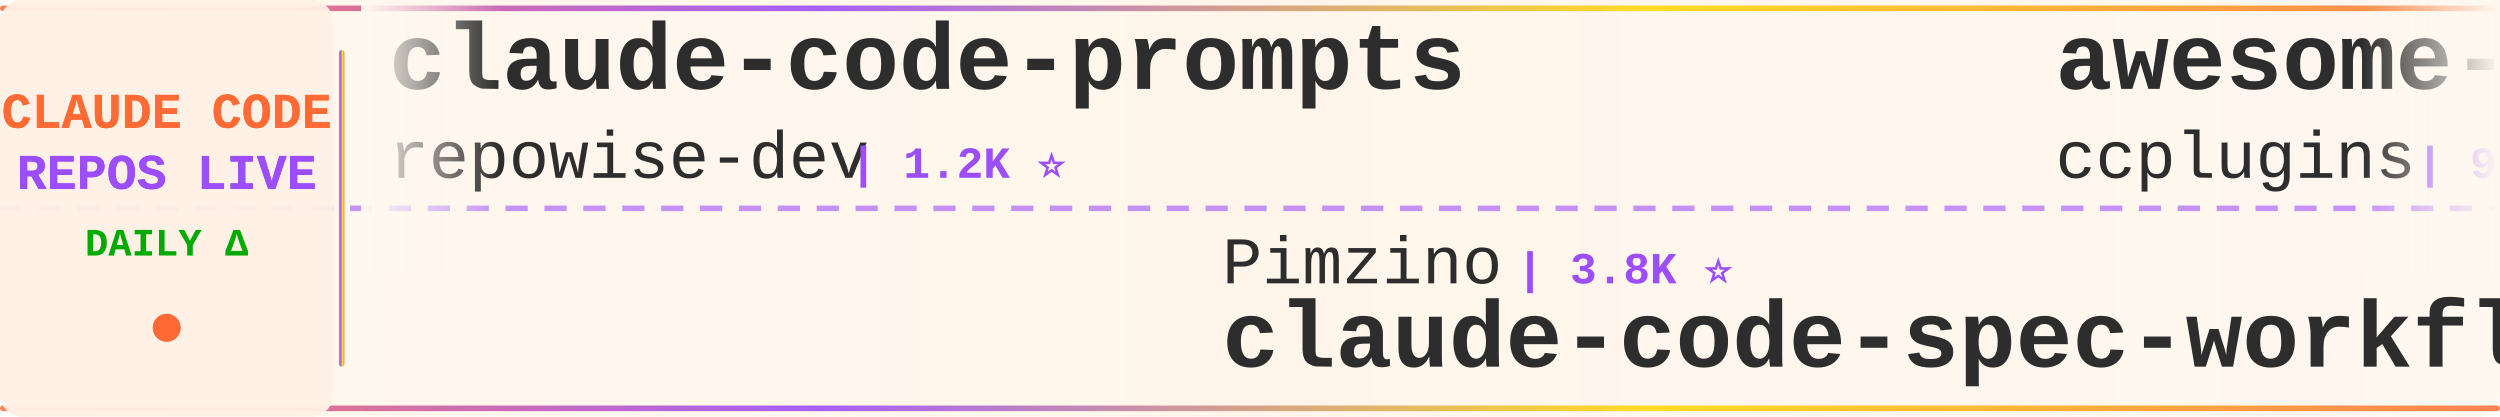
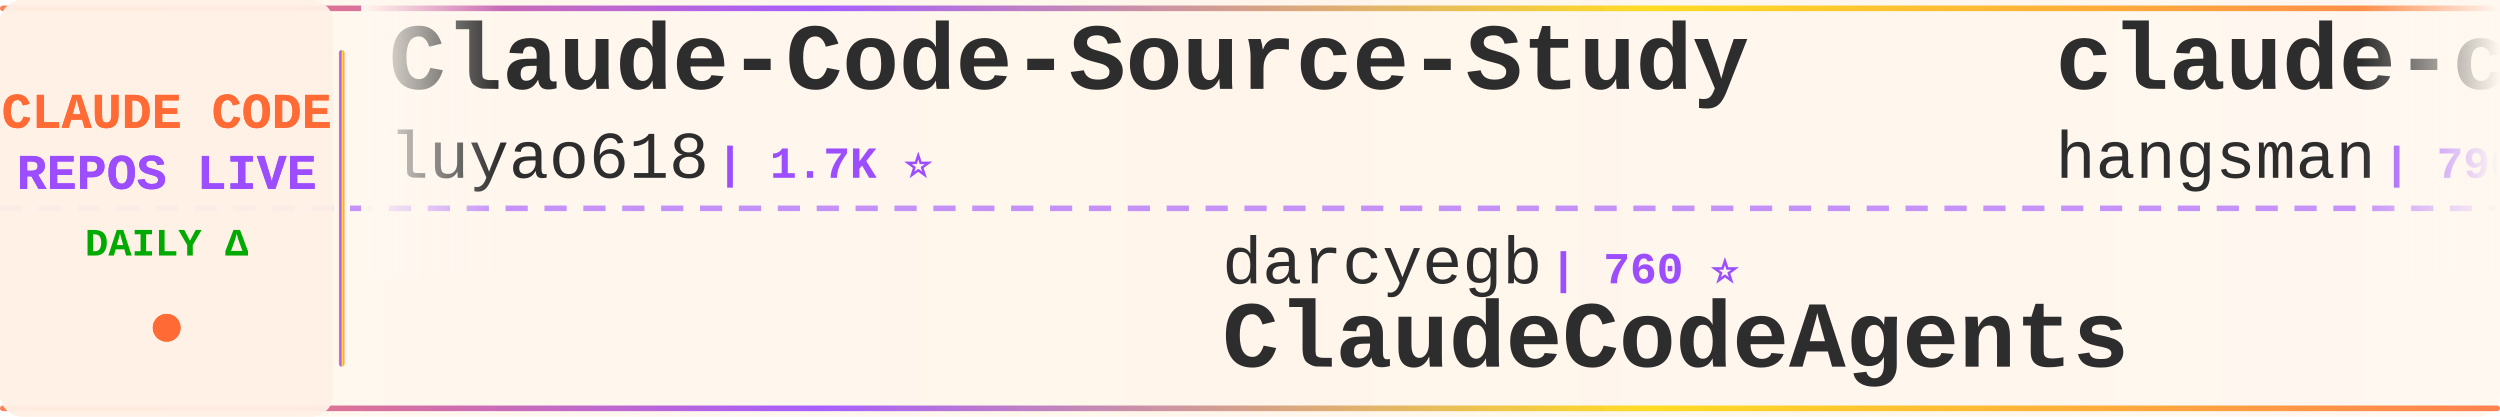
<svg xmlns="http://www.w3.org/2000/svg" width="900" height="150">
  <defs>
    <linearGradient id="tickerBg" x1="0%" y1="0%" x2="100%" y2="0%">
      <stop offset="0%" style="stop-color:#fff8f0;stop-opacity:0.98" />
      <stop offset="50%" style="stop-color:#fff5eb;stop-opacity:1" />
      <stop offset="100%" style="stop-color:#fff8f0;stop-opacity:0.98" />
    </linearGradient>
    <linearGradient id="borderGrad" x1="0%" y1="0%" x2="100%" y2="0%">
      <stop offset="0%" style="stop-color:#FF6B35;stop-opacity:0.85">
        <animate attributeName="stop-opacity" values="0.85;1;0.85" dur="2s" repeatCount="indefinite" />
      </stop>
      <stop offset="33%" style="stop-color:#9C4EFF;stop-opacity:0.9">
        <animate attributeName="stop-opacity" values="0.9;1;0.9" dur="2.2s" repeatCount="indefinite" />
      </stop>
      <stop offset="66%" style="stop-color:#FFD700;stop-opacity:0.85">
        <animate attributeName="stop-opacity" values="0.85;1;0.85" dur="1.8s" repeatCount="indefinite" />
      </stop>
      <stop offset="100%" style="stop-color:#FF6B35;stop-opacity:0.85">
        <animate attributeName="stop-opacity" values="0.85;1;0.85" dur="2s" repeatCount="indefinite" />
      </stop>
    </linearGradient>
    <filter id="textGlow">
      <feGaussianBlur stdDeviation="0.15" result="coloredBlur" />
      <feMerge>
        <feMergeNode in="coloredBlur" />
        <feMergeNode in="SourceGraphic" />
      </feMerge>
    </filter>
    <filter id="metricGlow">
      <feGaussianBlur stdDeviation="0.2" result="coloredBlur" />
      <feMerge>
        <feMergeNode in="coloredBlur" />
        <feMergeNode in="SourceGraphic" />
      </feMerge>
    </filter>
    <linearGradient id="leftFade" x1="0%" y1="0%" x2="100%" y2="0%">
      <stop offset="0%" style="stop-color:#fff8f0;stop-opacity:1" />
      <stop offset="100%" style="stop-color:#fff8f0;stop-opacity:0" />
    </linearGradient>
    <linearGradient id="rightFade" x1="0%" y1="0%" x2="100%" y2="0%">
      <stop offset="0%" style="stop-color:#fff8f0;stop-opacity:0" />
      <stop offset="100%" style="stop-color:#fff8f0;stop-opacity:1" />
    </linearGradient>
  </defs>
  <rect width="900" height="150" fill="url(#tickerBg)" rx="8" />
  <rect x="0" y="2" width="900" height="2" fill="url(#borderGrad)" rx="1" />
  <rect x="0" y="146" width="900" height="2" fill="url(#borderGrad)" rx="1" />
  <line x1="0" y1="75" x2="900" y2="75" stroke="#9C4EFF" stroke-width="2" stroke-dasharray="8 6" opacity="0.6" />
  <rect x="0" y="0" width="120" height="150" fill="#fff0e6" opacity="0.95" rx="8" />
  <text x="60" y="46" font-family="'Courier New', monospace" font-size="18" font-weight="bold" fill="#FF6B35" text-anchor="middle" filter="url(#textGlow)">
    CLAUDE CODE
  </text>
  <text x="60" y="68" font-family="'Courier New', monospace" font-size="18" font-weight="bold" fill="#9C4EFF" text-anchor="middle" filter="url(#textGlow)">
    REPOS LIVE
  </text>
  <text x="60" y="92" font-family="'Courier New', monospace" font-size="14" font-weight="bold" fill="#00aa00" text-anchor="middle">
    DAILY Δ
  </text>
  <circle cx="60" cy="118" r="5" fill="#FF6B35" filter="url(#metricGlow)">
    <animate attributeName="r" values="4;6;4" dur="1.5s" repeatCount="indefinite" />
    <animate attributeName="opacity" values="0.6;1;0.6" dur="1.5s" repeatCount="indefinite" />
  </circle>
  <rect x="122" y="18" width="2" height="114" fill="url(#borderGrad)" rx="1" />
  <clipPath id="tickerClip">
    <rect x="130" y="0" width="770" height="150" />
  </clipPath>
  <g clip-path="url(#tickerClip)">
    <g id="tickerItems">
      <animateTransform attributeName="transform" attributeType="XML" type="translate" from="0 0" to="-3000 0" dur="54s" repeatCount="indefinite" />
      <g transform="translate(0, 0)">
-         <text x="140" y="32" font-family="'Courier New', monospace" font-size="34" font-weight="bold" fill="#2d2d2d">claude-code-prompts</text>
-         <text x="140" y="64" font-family="'Courier New', monospace" font-size="24" font-weight="normal" fill="#2d2d2d" opacity="1.0">repowise-dev</text>
-         <text x="306" y="64" font-family="'Courier New', monospace" font-size="16" font-weight="bold" fill="#9C4EFF"> | 1.2K ⭐</text>
+         <text x="140" y="32" font-family="'Courier New', monospace" font-size="34" font-weight="bold" fill="#2d2d2d">Claude-Code-Source-Study</text>
+         <text x="140" y="64" font-family="'Courier New', monospace" font-size="24" font-weight="normal" fill="#2d2d2d" opacity="1.0">luyao618</text>
+         <text x="258" y="64" font-family="'Courier New', monospace" font-size="16" font-weight="bold" fill="#9C4EFF"> | 1.7K ⭐</text>
      </g>
      <g transform="translate(300, 0)">
-         <text x="140" y="102" font-family="'Courier New', monospace" font-size="24" font-weight="normal" fill="#2d2d2d" opacity="1.0">Pimzino</text>
-         <text x="246" y="102" font-family="'Courier New', monospace" font-size="16" font-weight="bold" fill="#9C4EFF"> | 3.8K ⭐</text>
-         <text x="140" y="132" font-family="'Courier New', monospace" font-size="34" font-weight="bold" fill="#2d2d2d">claude-code-spec-workflo...</text>
+         <text x="140" y="102" font-family="'Courier New', monospace" font-size="24" font-weight="normal" fill="#2d2d2d" opacity="1.0">darcyegb</text>
+         <text x="258" y="102" font-family="'Courier New', monospace" font-size="16" font-weight="bold" fill="#9C4EFF"> | 760 ⭐</text>
+         <text x="140" y="132" font-family="'Courier New', monospace" font-size="34" font-weight="bold" fill="#2d2d2d">ClaudeCodeAgents</text>
      </g>
      <g transform="translate(600, 0)">
-         <text x="140" y="32" font-family="'Courier New', monospace" font-size="34" font-weight="bold" fill="#2d2d2d">awesome-claude-code-plug...</text>
-         <text x="140" y="64" font-family="'Courier New', monospace" font-size="24" font-weight="normal" fill="#2d2d2d" opacity="1.0">ccplugins</text>
-         <text x="270" y="64" font-family="'Courier New', monospace" font-size="16" font-weight="bold" fill="#9C4EFF"> | 921 ⭐</text>
+         <text x="140" y="32" font-family="'Courier New', monospace" font-size="34" font-weight="bold" fill="#2d2d2d">claude-code-source</text>
+         <text x="140" y="64" font-family="'Courier New', monospace" font-size="24" font-weight="normal" fill="#2d2d2d" opacity="1.0">hangsman</text>
+         <text x="258" y="64" font-family="'Courier New', monospace" font-size="16" font-weight="bold" fill="#9C4EFF"> | 790 ⭐</text>
      </g>
      <g transform="translate(900, 0)">
-         <text x="140" y="102" font-family="'Courier New', monospace" font-size="24" font-weight="normal" fill="#2d2d2d" opacity="1.0">Alishahryar1</text>
-         <text x="306" y="102" font-family="'Courier New', monospace" font-size="16" font-weight="bold" fill="#9C4EFF"> | 46.4K ⭐ +20</text>
-         <text x="140" y="132" font-family="'Courier New', monospace" font-size="34" font-weight="bold" fill="#2d2d2d">free-claude-code</text>
+         <text x="140" y="102" font-family="'Courier New', monospace" font-size="24" font-weight="normal" fill="#2d2d2d" opacity="1.0">anthropics</text>
+         <text x="282" y="102" font-family="'Courier New', monospace" font-size="16" font-weight="bold" fill="#9C4EFF"> | 6.0K ⭐ +1</text>
+         <text x="140" y="132" font-family="'Courier New', monospace" font-size="34" font-weight="bold" fill="#2d2d2d">claude-code-security-rev...</text>
      </g>
      <g transform="translate(1200, 0)">
-         <text x="140" y="32" font-family="'Courier New', monospace" font-size="34" font-weight="bold" fill="#2d2d2d">edmunds-claude-code</text>
-         <text x="140" y="64" font-family="'Courier New', monospace" font-size="24" font-weight="normal" fill="#2d2d2d" opacity="1.0">edmund-io</text>
-         <text x="270" y="64" font-family="'Courier New', monospace" font-size="16" font-weight="bold" fill="#9C4EFF"> | 1.5K ⭐</text>
+         <text x="140" y="32" font-family="'Courier New', monospace" font-size="34" font-weight="bold" fill="#2d2d2d">claude-code-reverse</text>
+         <text x="140" y="64" font-family="'Courier New', monospace" font-size="24" font-weight="normal" fill="#2d2d2d" opacity="1.0">Yuyz0112</text>
+         <text x="258" y="64" font-family="'Courier New', monospace" font-size="16" font-weight="bold" fill="#9C4EFF"> | 2.4K ⭐</text>
      </g>
      <g transform="translate(1500, 0)">
-         <text x="140" y="102" font-family="'Courier New', monospace" font-size="24" font-weight="normal" fill="#2d2d2d" opacity="1.0">OrcaWhisper</text>
-         <text x="294" y="102" font-family="'Courier New', monospace" font-size="16" font-weight="bold" fill="#9C4EFF"> | 92 ⭐</text>
-         <text x="140" y="132" font-family="'Courier New', monospace" font-size="34" font-weight="bold" fill="#2d2d2d">Claude-Code</text>
+         <text x="140" y="102" font-family="'Courier New', monospace" font-size="24" font-weight="normal" fill="#2d2d2d" opacity="1.0">multica-ai</text>
+         <text x="282" y="102" font-family="'Courier New', monospace" font-size="16" font-weight="bold" fill="#9C4EFF"> | 204.7K ⭐ +95</text>
+         <text x="140" y="132" font-family="'Courier New', monospace" font-size="34" font-weight="bold" fill="#2d2d2d">andrej-karpathy-skills</text>
      </g>
      <g transform="translate(1800, 0)">
-         <text x="140" y="32" font-family="'Courier New', monospace" font-size="34" font-weight="bold" fill="#2d2d2d">Claude-Code-Game-Studios</text>
-         <text x="140" y="64" font-family="'Courier New', monospace" font-size="24" font-weight="normal" fill="#2d2d2d" opacity="1.0">Donchitos</text>
-         <text x="270" y="64" font-family="'Courier New', monospace" font-size="16" font-weight="bold" fill="#9C4EFF"> | 24.3K ⭐ +7</text>
+         <text x="140" y="32" font-family="'Courier New', monospace" font-size="34" font-weight="bold" fill="#2d2d2d">claude-code-webui</text>
+         <text x="140" y="64" font-family="'Courier New', monospace" font-size="24" font-weight="normal" fill="#2d2d2d" opacity="1.0">sugyan</text>
+         <text x="234" y="64" font-family="'Courier New', monospace" font-size="16" font-weight="bold" fill="#9C4EFF"> | 1.1K ⭐</text>
      </g>
      <g transform="translate(2100, 0)">
-         <text x="140" y="102" font-family="'Courier New', monospace" font-size="24" font-weight="normal" fill="#2d2d2d" opacity="1.0">wanshuiyin</text>
-         <text x="282" y="102" font-family="'Courier New', monospace" font-size="16" font-weight="bold" fill="#9C4EFF"> | 15.0K ⭐ +4</text>
-         <text x="140" y="132" font-family="'Courier New', monospace" font-size="34" font-weight="bold" fill="#2d2d2d">Auto-claude-code-researc...</text>
+         <text x="140" y="102" font-family="'Courier New', monospace" font-size="24" font-weight="normal" fill="#2d2d2d" opacity="1.0">pedrohcgs</text>
+         <text x="270" y="102" font-family="'Courier New', monospace" font-size="16" font-weight="bold" fill="#9C4EFF"> | 1.5K ⭐</text>
+         <text x="140" y="132" font-family="'Courier New', monospace" font-size="34" font-weight="bold" fill="#2d2d2d">claude-code-my-workflow</text>
      </g>
      <g transform="translate(2400, 0)">
        <text x="140" y="32" font-family="'Courier New', monospace" font-size="34" font-weight="bold" fill="#2d2d2d">claude-code-engineering</text>
        <text x="140" y="64" font-family="'Courier New', monospace" font-size="24" font-weight="normal" fill="#2d2d2d" opacity="1.0">huangjia2019</text>
-         <text x="306" y="64" font-family="'Courier New', monospace" font-size="16" font-weight="bold" fill="#9C4EFF"> | 1.1K ⭐ +1</text>
+         <text x="306" y="64" font-family="'Courier New', monospace" font-size="16" font-weight="bold" fill="#9C4EFF"> | 1.1K ⭐</text>
      </g>
      <g transform="translate(2700, 0)">
-         <text x="140" y="102" font-family="'Courier New', monospace" font-size="24" font-weight="normal" fill="#2d2d2d" opacity="1.0">alejandrobalderas</text>
-         <text x="366" y="102" font-family="'Courier New', monospace" font-size="16" font-weight="bold" fill="#9C4EFF"> | 2.8K ⭐</text>
-         <text x="140" y="132" font-family="'Courier New', monospace" font-size="34" font-weight="bold" fill="#2d2d2d">claude-code-from-source</text>
+         <text x="140" y="102" font-family="'Courier New', monospace" font-size="24" font-weight="normal" fill="#2d2d2d" opacity="1.0">shareAI-lab</text>
+         <text x="294" y="102" font-family="'Courier New', monospace" font-size="16" font-weight="bold" fill="#9C4EFF"> | 74.9K ⭐ +33</text>
+         <text x="140" y="132" font-family="'Courier New', monospace" font-size="34" font-weight="bold" fill="#2d2d2d">learn-claude-code</text>
      </g>
      <g transform="translate(3000, 0)">
-         <text x="140" y="32" font-family="'Courier New', monospace" font-size="34" font-weight="bold" fill="#2d2d2d">claude-code-prompts</text>
-         <text x="140" y="64" font-family="'Courier New', monospace" font-size="24" font-weight="normal" fill="#2d2d2d" opacity="1.0">repowise-dev</text>
-         <text x="306" y="64" font-family="'Courier New', monospace" font-size="16" font-weight="bold" fill="#9C4EFF"> | 1.2K ⭐</text>
+         <text x="140" y="32" font-family="'Courier New', monospace" font-size="34" font-weight="bold" fill="#2d2d2d">Claude-Code-Source-Study</text>
+         <text x="140" y="64" font-family="'Courier New', monospace" font-size="24" font-weight="normal" fill="#2d2d2d" opacity="1.0">luyao618</text>
+         <text x="258" y="64" font-family="'Courier New', monospace" font-size="16" font-weight="bold" fill="#9C4EFF"> | 1.7K ⭐</text>
      </g>
      <g transform="translate(3300, 0)">
-         <text x="140" y="102" font-family="'Courier New', monospace" font-size="24" font-weight="normal" fill="#2d2d2d" opacity="1.0">Pimzino</text>
-         <text x="246" y="102" font-family="'Courier New', monospace" font-size="16" font-weight="bold" fill="#9C4EFF"> | 3.8K ⭐</text>
-         <text x="140" y="132" font-family="'Courier New', monospace" font-size="34" font-weight="bold" fill="#2d2d2d">claude-code-spec-workflo...</text>
+         <text x="140" y="102" font-family="'Courier New', monospace" font-size="24" font-weight="normal" fill="#2d2d2d" opacity="1.0">darcyegb</text>
+         <text x="258" y="102" font-family="'Courier New', monospace" font-size="16" font-weight="bold" fill="#9C4EFF"> | 760 ⭐</text>
+         <text x="140" y="132" font-family="'Courier New', monospace" font-size="34" font-weight="bold" fill="#2d2d2d">ClaudeCodeAgents</text>
      </g>
      <g transform="translate(3600, 0)">
-         <text x="140" y="32" font-family="'Courier New', monospace" font-size="34" font-weight="bold" fill="#2d2d2d">awesome-claude-code-plug...</text>
-         <text x="140" y="64" font-family="'Courier New', monospace" font-size="24" font-weight="normal" fill="#2d2d2d" opacity="1.0">ccplugins</text>
-         <text x="270" y="64" font-family="'Courier New', monospace" font-size="16" font-weight="bold" fill="#9C4EFF"> | 921 ⭐</text>
+         <text x="140" y="32" font-family="'Courier New', monospace" font-size="34" font-weight="bold" fill="#2d2d2d">claude-code-source</text>
+         <text x="140" y="64" font-family="'Courier New', monospace" font-size="24" font-weight="normal" fill="#2d2d2d" opacity="1.0">hangsman</text>
+         <text x="258" y="64" font-family="'Courier New', monospace" font-size="16" font-weight="bold" fill="#9C4EFF"> | 790 ⭐</text>
      </g>
      <g transform="translate(3900, 0)">
-         <text x="140" y="102" font-family="'Courier New', monospace" font-size="24" font-weight="normal" fill="#2d2d2d" opacity="1.0">Alishahryar1</text>
-         <text x="306" y="102" font-family="'Courier New', monospace" font-size="16" font-weight="bold" fill="#9C4EFF"> | 46.4K ⭐ +20</text>
-         <text x="140" y="132" font-family="'Courier New', monospace" font-size="34" font-weight="bold" fill="#2d2d2d">free-claude-code</text>
+         <text x="140" y="102" font-family="'Courier New', monospace" font-size="24" font-weight="normal" fill="#2d2d2d" opacity="1.0">anthropics</text>
+         <text x="282" y="102" font-family="'Courier New', monospace" font-size="16" font-weight="bold" fill="#9C4EFF"> | 6.0K ⭐ +1</text>
+         <text x="140" y="132" font-family="'Courier New', monospace" font-size="34" font-weight="bold" fill="#2d2d2d">claude-code-security-rev...</text>
      </g>
    </g>
  </g>
  <rect x="130" y="0" width="50" height="100" fill="url(#leftFade)" />
  <rect x="850" y="0" width="50" height="100" fill="url(#rightFade)" />
</svg>
